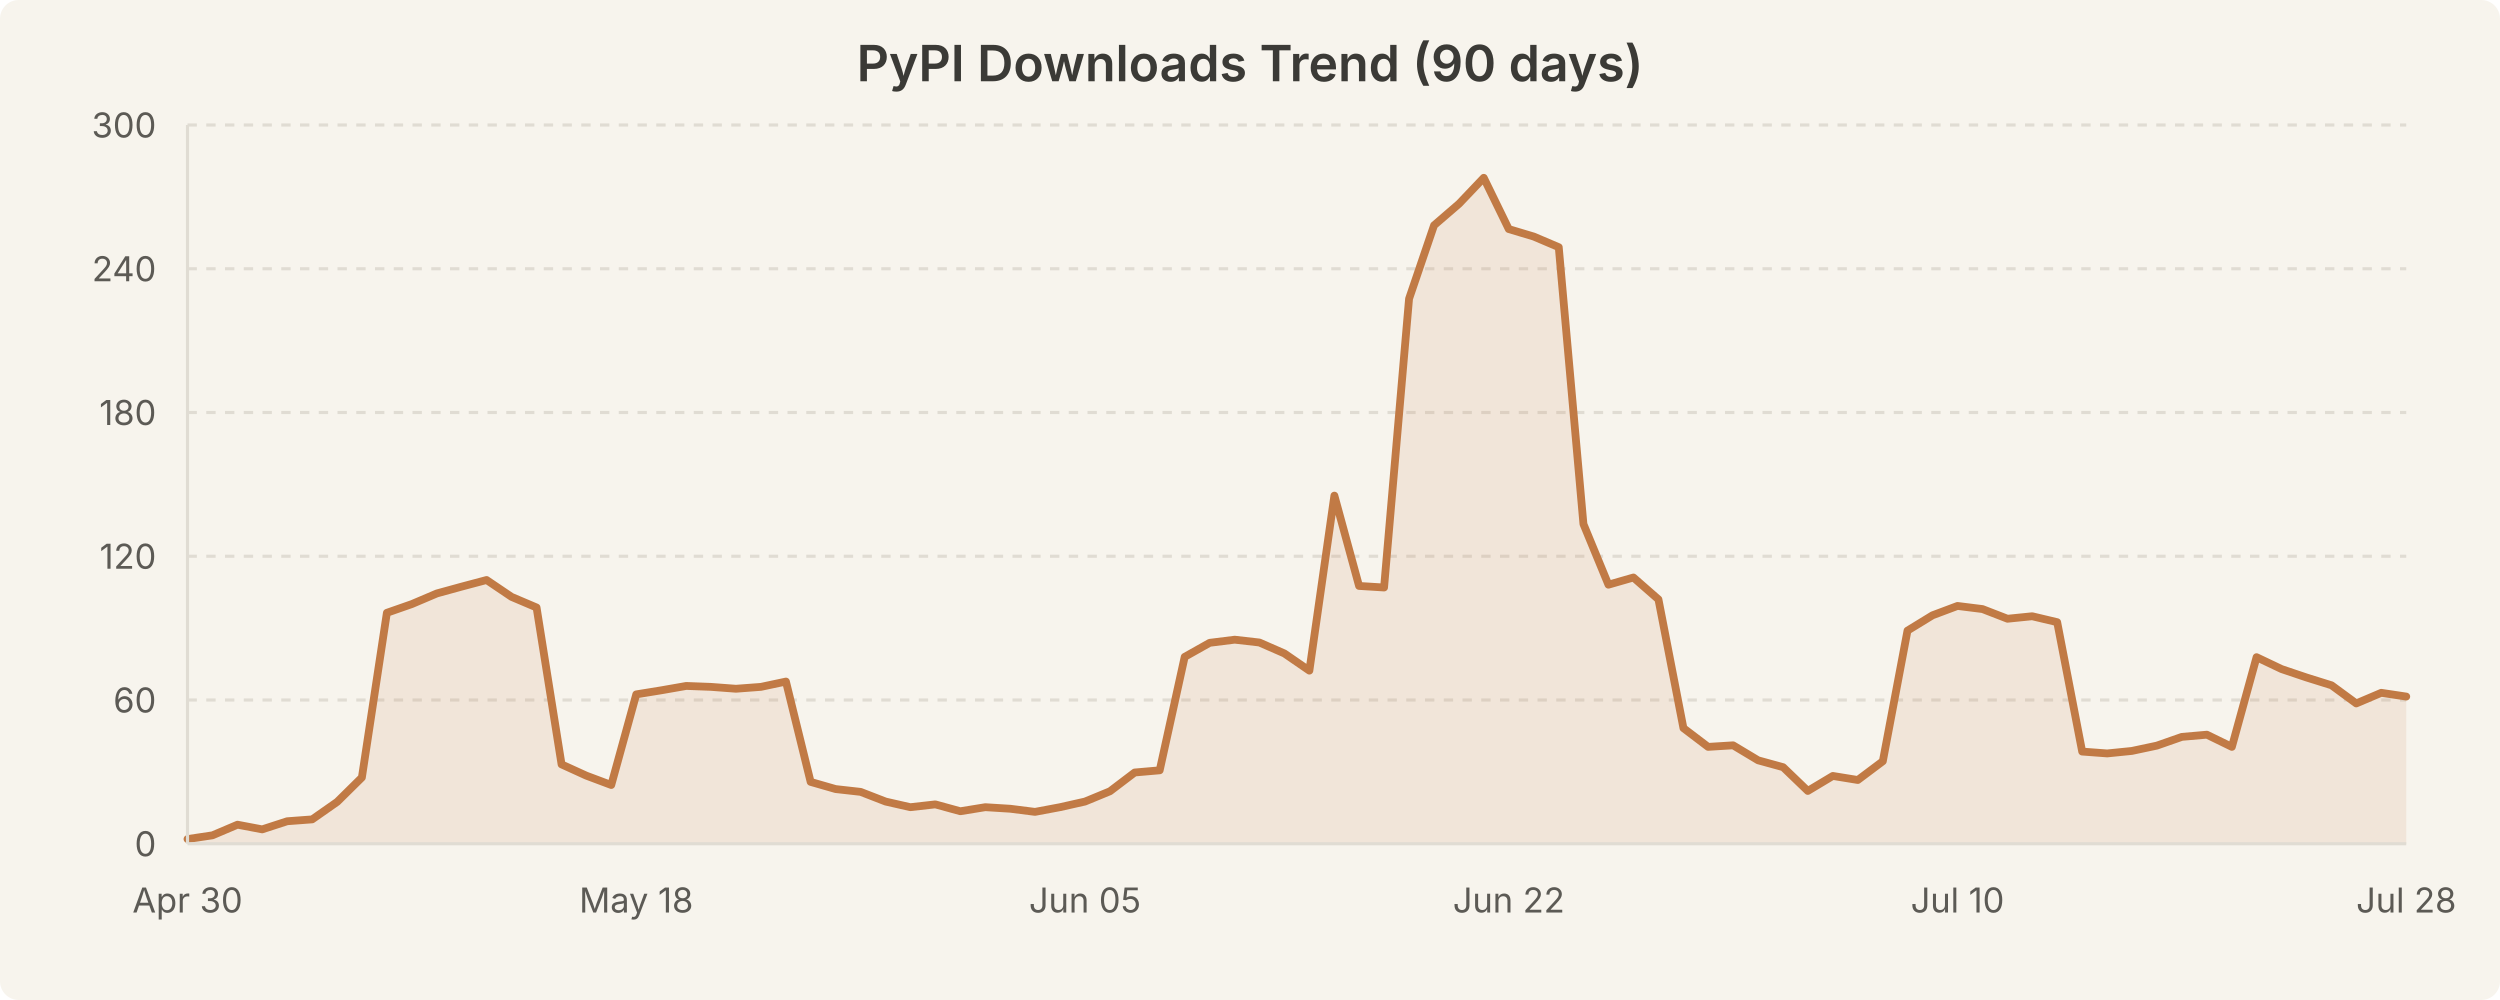
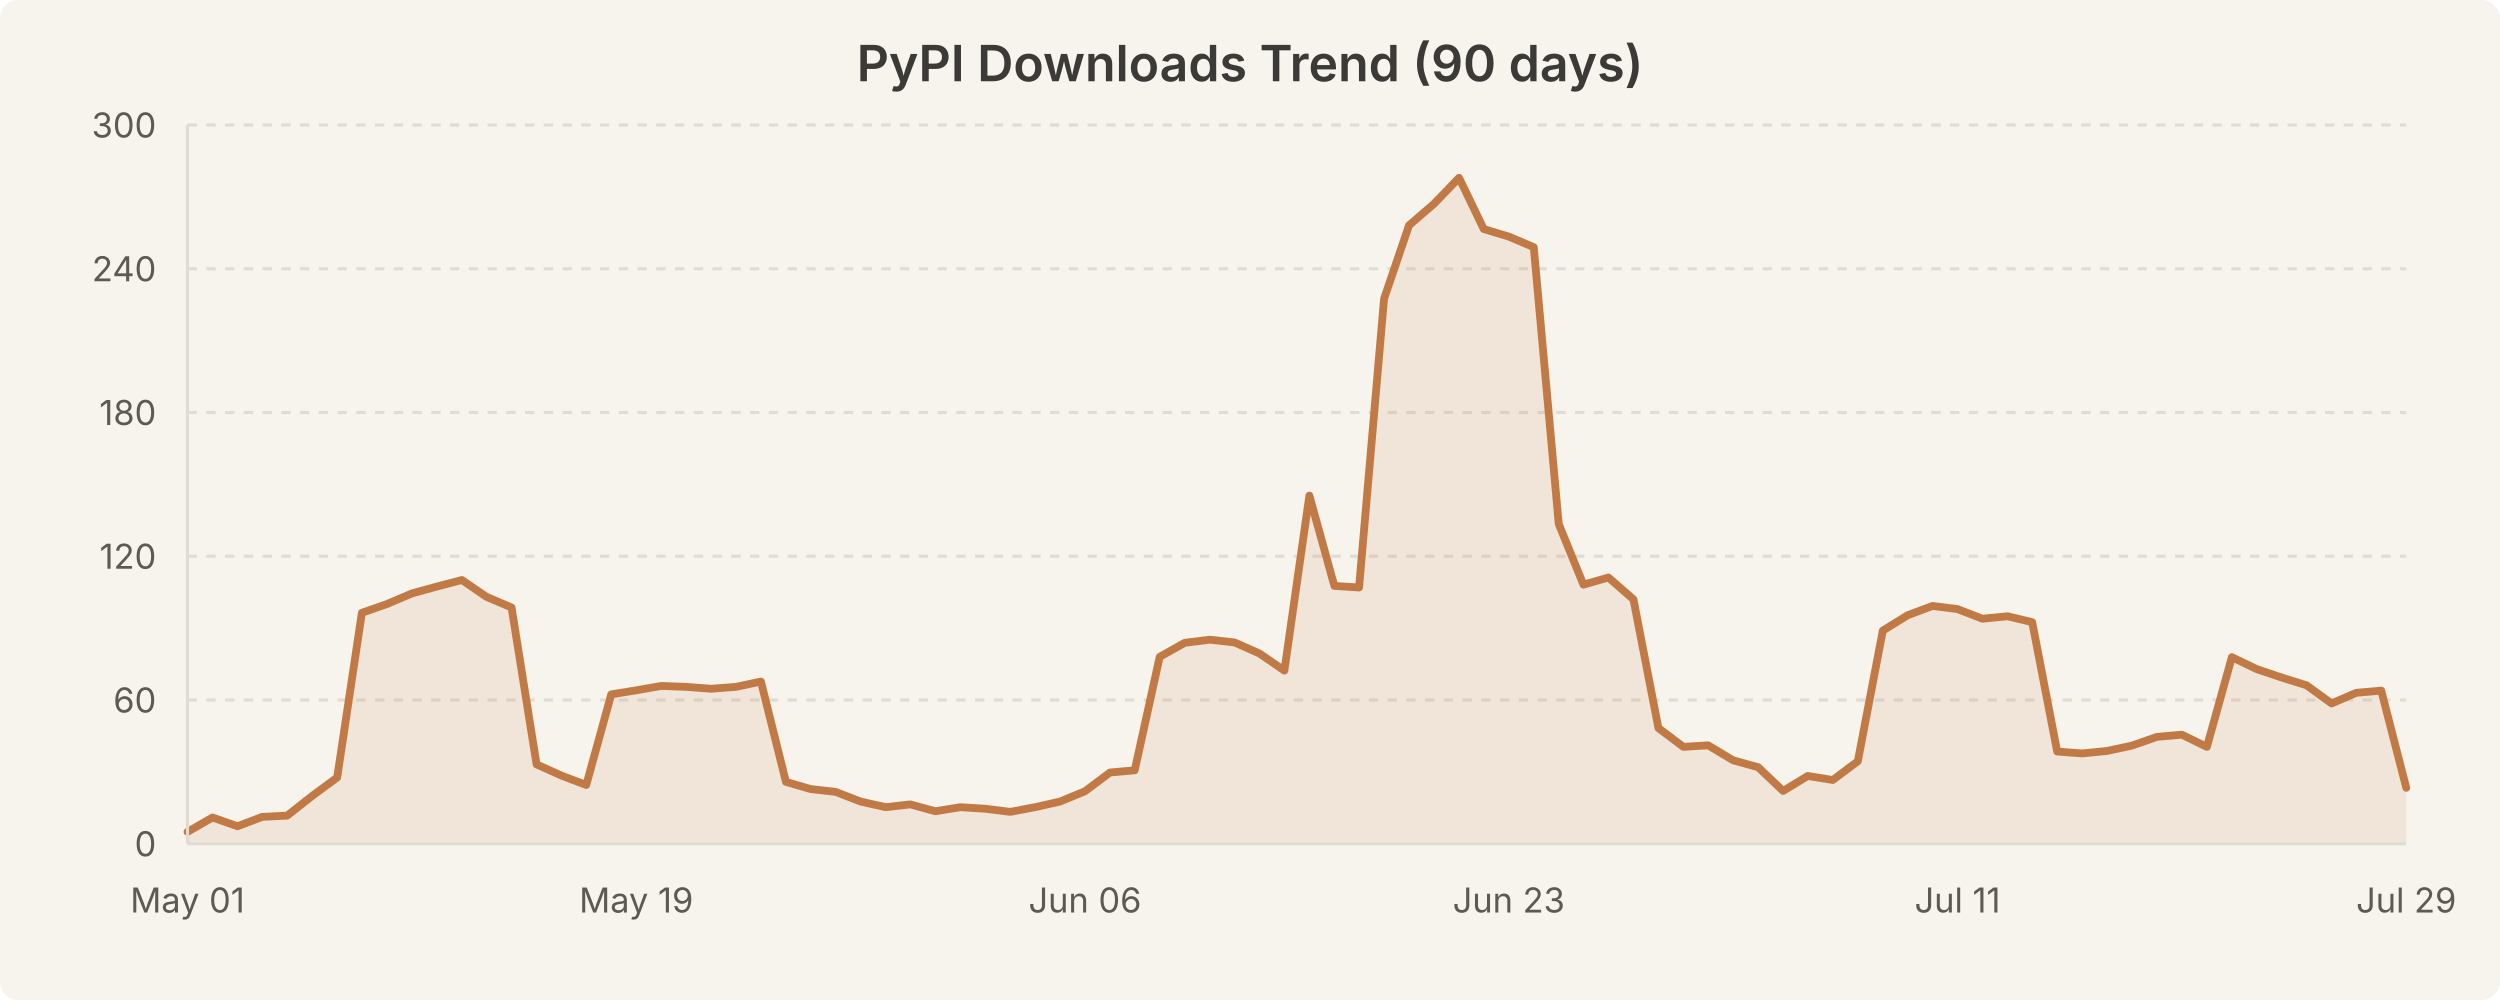
<svg xmlns="http://www.w3.org/2000/svg" width="800" height="320" viewBox="0 0 800 320" style="background-color:#f7f4ed">
  <rect width="800" height="320" fill="#f7f4ed" rx="6" />
  <text x="400.0" y="26" text-anchor="middle" font-family="system-ui, -apple-system, Segoe UI, sans-serif" font-size="16" font-weight="600" fill="#3b3a36">PyPI Downloads Trend (90 days)</text>
  <line x1="60" y1="224.0" x2="770" y2="224.0" stroke="#e0dcd3" stroke-width="1" stroke-dasharray="3,3" />
  <line x1="60" y1="178.0" x2="770" y2="178.0" stroke="#e0dcd3" stroke-width="1" stroke-dasharray="3,3" />
  <line x1="60" y1="132.0" x2="770" y2="132.0" stroke="#e0dcd3" stroke-width="1" stroke-dasharray="3,3" />
  <line x1="60" y1="86.0" x2="770" y2="86.0" stroke="#e0dcd3" stroke-width="1" stroke-dasharray="3,3" />
  <line x1="60" y1="40.0" x2="770" y2="40.0" stroke="#e0dcd3" stroke-width="1" stroke-dasharray="3,3" />
-   <path d="M 60.0 268.5 L 68.0 267.3 L 76.0 263.9 L 83.9 265.4 L 91.9 262.8 L 99.9 262.2 L 107.9 256.6 L 115.8 248.8 L 123.8 196.1 L 131.8 193.3 L 139.8 189.9 L 147.8 187.7 L 155.7 185.6 L 163.7 191.0 L 171.7 194.4 L 179.7 244.6 L 187.6 248.2 L 195.6 251.2 L 203.6 222.2 L 211.6 220.9 L 219.6 219.5 L 227.5 219.8 L 235.5 220.4 L 243.5 219.8 L 251.5 218.1 L 259.4 250.2 L 267.4 252.5 L 275.4 253.4 L 283.4 256.5 L 291.3 258.3 L 299.3 257.4 L 307.3 259.6 L 315.3 258.3 L 323.3 258.8 L 331.2 259.8 L 339.2 258.3 L 347.2 256.5 L 355.2 253.2 L 363.1 247.2 L 371.1 246.5 L 379.1 210.2 L 387.1 205.7 L 395.1 204.7 L 403.0 205.6 L 411.0 209.1 L 419.0 214.6 L 427.0 158.6 L 434.9 187.5 L 442.9 188.0 L 450.9 95.6 L 458.9 72.1 L 466.9 65.2 L 474.8 56.9 L 482.8 73.3 L 490.8 75.7 L 498.8 79.1 L 506.7 167.7 L 514.7 187.1 L 522.7 184.8 L 530.7 191.8 L 538.7 233.0 L 546.6 239.0 L 554.6 238.5 L 562.6 243.3 L 570.6 245.5 L 578.5 253.1 L 586.5 248.3 L 594.5 249.6 L 602.5 243.6 L 610.4 201.8 L 618.4 196.9 L 626.4 193.9 L 634.4 194.9 L 642.4 198.0 L 650.3 197.2 L 658.3 199.1 L 666.3 240.5 L 674.3 241.1 L 682.2 240.3 L 690.2 238.6 L 698.2 235.8 L 706.2 235.1 L 714.2 239.0 L 722.1 210.3 L 730.1 214.1 L 738.1 216.8 L 746.1 219.3 L 754.0 225.1 L 762.0 221.7 L 770.0 222.9 L 770.0 270.0 L 60.0 270.0 Z" fill="rgba(193, 122, 69, 0.12)" stroke="none" />
-   <path d="M 60.0 268.5 L 68.0 267.3 L 76.0 263.9 L 83.9 265.4 L 91.9 262.8 L 99.9 262.2 L 107.9 256.6 L 115.8 248.8 L 123.8 196.1 L 131.8 193.3 L 139.8 189.9 L 147.8 187.7 L 155.7 185.6 L 163.7 191.0 L 171.7 194.4 L 179.7 244.6 L 187.6 248.2 L 195.6 251.2 L 203.6 222.2 L 211.6 220.9 L 219.6 219.5 L 227.5 219.8 L 235.5 220.4 L 243.5 219.8 L 251.5 218.1 L 259.4 250.2 L 267.4 252.5 L 275.4 253.4 L 283.4 256.5 L 291.3 258.3 L 299.3 257.4 L 307.3 259.6 L 315.3 258.3 L 323.3 258.8 L 331.2 259.8 L 339.2 258.3 L 347.2 256.5 L 355.2 253.2 L 363.1 247.2 L 371.1 246.5 L 379.1 210.2 L 387.1 205.7 L 395.1 204.7 L 403.0 205.6 L 411.0 209.1 L 419.0 214.6 L 427.0 158.6 L 434.9 187.5 L 442.9 188.0 L 450.9 95.6 L 458.9 72.1 L 466.9 65.2 L 474.8 56.9 L 482.8 73.3 L 490.8 75.7 L 498.8 79.1 L 506.7 167.7 L 514.7 187.1 L 522.7 184.8 L 530.7 191.8 L 538.7 233.0 L 546.6 239.0 L 554.6 238.5 L 562.6 243.3 L 570.6 245.5 L 578.5 253.1 L 586.5 248.3 L 594.5 249.6 L 602.5 243.6 L 610.4 201.8 L 618.4 196.9 L 626.4 193.9 L 634.4 194.9 L 642.4 198.0 L 650.3 197.2 L 658.3 199.1 L 666.3 240.5 L 674.3 241.1 L 682.2 240.3 L 690.2 238.6 L 698.2 235.8 L 706.2 235.1 L 714.2 239.0 L 722.1 210.3 L 730.1 214.1 L 738.1 216.8 L 746.1 219.3 L 754.0 225.1 L 762.0 221.7 L 770.0 222.9" fill="none" stroke="#c17a45" stroke-width="2.5" stroke-linecap="round" stroke-linejoin="round" />
+   <path d="M 60.0 266.2 L 68.0 261.6 L 76.0 264.4 L 83.9 261.4 L 91.9 261.0 L 99.9 254.7 L 107.9 248.8 L 115.8 196.1 L 123.8 193.3 L 131.8 189.9 L 139.8 187.7 L 147.8 185.6 L 155.7 191.0 L 163.7 194.4 L 171.7 244.6 L 179.7 248.2 L 187.6 251.2 L 195.6 222.2 L 203.6 220.9 L 211.6 219.5 L 219.6 219.8 L 227.5 220.4 L 235.5 219.8 L 243.5 218.1 L 251.5 250.2 L 259.4 252.5 L 267.4 253.4 L 275.4 256.5 L 283.4 258.3 L 291.3 257.4 L 299.3 259.6 L 307.3 258.3 L 315.3 258.8 L 323.3 259.8 L 331.2 258.3 L 339.2 256.5 L 347.2 253.2 L 355.2 247.2 L 363.1 246.5 L 371.1 210.2 L 379.1 205.7 L 387.1 204.7 L 395.1 205.6 L 403.0 209.1 L 411.0 214.6 L 419.0 158.6 L 427.0 187.5 L 434.9 188.0 L 442.9 95.6 L 450.9 72.1 L 458.9 65.2 L 466.9 56.9 L 474.8 73.3 L 482.8 75.7 L 490.8 79.1 L 498.8 167.7 L 506.7 187.1 L 514.7 184.8 L 522.7 191.8 L 530.7 233.0 L 538.7 239.0 L 546.6 238.5 L 554.6 243.3 L 562.6 245.5 L 570.6 253.1 L 578.5 248.3 L 586.5 249.6 L 594.5 243.6 L 602.5 201.8 L 610.4 196.9 L 618.4 193.9 L 626.4 194.9 L 634.4 198.0 L 642.4 197.2 L 650.3 199.1 L 658.3 240.5 L 666.3 241.1 L 674.3 240.3 L 682.2 238.6 L 690.2 235.8 L 698.2 235.1 L 706.2 239.0 L 714.2 210.3 L 722.1 214.1 L 730.1 216.8 L 738.1 219.3 L 746.1 225.1 L 754.0 221.7 L 762.0 221.0 L 770.0 252.1 L 770.0 270.0 L 60.0 270.0 Z" fill="rgba(193, 122, 69, 0.12)" stroke="none" />
+   <path d="M 60.0 266.2 L 68.0 261.6 L 76.0 264.4 L 83.9 261.4 L 91.9 261.0 L 99.9 254.7 L 107.9 248.8 L 115.8 196.1 L 123.8 193.3 L 131.8 189.9 L 139.8 187.7 L 147.8 185.6 L 155.7 191.0 L 163.7 194.4 L 171.7 244.6 L 179.7 248.2 L 187.6 251.2 L 195.6 222.2 L 203.6 220.9 L 211.6 219.5 L 219.6 219.8 L 227.5 220.4 L 235.5 219.8 L 243.5 218.1 L 251.5 250.2 L 259.4 252.5 L 267.4 253.4 L 275.4 256.5 L 283.4 258.3 L 291.3 257.4 L 299.3 259.6 L 307.3 258.3 L 315.3 258.8 L 323.3 259.8 L 331.2 258.3 L 339.2 256.5 L 347.2 253.2 L 355.2 247.2 L 363.1 246.5 L 371.1 210.2 L 379.1 205.7 L 387.1 204.7 L 395.1 205.6 L 403.0 209.1 L 411.0 214.6 L 419.0 158.6 L 427.0 187.5 L 434.9 188.0 L 442.9 95.6 L 450.9 72.1 L 458.9 65.2 L 466.9 56.9 L 474.8 73.3 L 482.8 75.7 L 490.8 79.1 L 498.8 167.7 L 506.7 187.1 L 514.7 184.8 L 522.7 191.8 L 530.7 233.0 L 538.7 239.0 L 546.6 238.5 L 554.6 243.3 L 562.6 245.5 L 570.6 253.1 L 578.5 248.3 L 586.5 249.6 L 594.5 243.6 L 602.5 201.8 L 610.4 196.9 L 618.4 193.9 L 626.4 194.9 L 634.4 198.0 L 642.4 197.2 L 650.3 199.1 L 658.3 240.5 L 666.3 241.1 L 674.3 240.3 L 682.2 238.6 L 690.2 235.8 L 698.2 235.1 L 706.2 239.0 L 714.2 210.3 L 722.1 214.1 L 730.1 216.8 L 738.1 219.3 L 746.1 225.1 L 754.0 221.7 L 762.0 221.0 L 770.0 252.1" fill="none" stroke="#c17a45" stroke-width="2.5" stroke-linecap="round" stroke-linejoin="round" />
  <text x="50" y="274.0" text-anchor="end" font-family="system-ui, -apple-system, Segoe UI, sans-serif" font-size="11" fill="#5c5a55">0</text>
  <text x="50" y="228.0" text-anchor="end" font-family="system-ui, -apple-system, Segoe UI, sans-serif" font-size="11" fill="#5c5a55">60</text>
  <text x="50" y="182.0" text-anchor="end" font-family="system-ui, -apple-system, Segoe UI, sans-serif" font-size="11" fill="#5c5a55">120</text>
  <text x="50" y="136.0" text-anchor="end" font-family="system-ui, -apple-system, Segoe UI, sans-serif" font-size="11" fill="#5c5a55">180</text>
  <text x="50" y="90.0" text-anchor="end" font-family="system-ui, -apple-system, Segoe UI, sans-serif" font-size="11" fill="#5c5a55">240</text>
  <text x="50" y="44.0" text-anchor="end" font-family="system-ui, -apple-system, Segoe UI, sans-serif" font-size="11" fill="#5c5a55">300</text>
-   <text x="60.0" y="292" text-anchor="middle" font-family="system-ui, -apple-system, Segoe UI, sans-serif" font-size="11" fill="#5c5a55">Apr 30</text>
-   <text x="203.596" y="292" text-anchor="middle" font-family="system-ui, -apple-system, Segoe UI, sans-serif" font-size="11" fill="#5c5a55">May 18</text>
-   <text x="347.191" y="292" text-anchor="middle" font-family="system-ui, -apple-system, Segoe UI, sans-serif" font-size="11" fill="#5c5a55">Jun 05</text>
-   <text x="482.809" y="292" text-anchor="middle" font-family="system-ui, -apple-system, Segoe UI, sans-serif" font-size="11" fill="#5c5a55">Jun 22</text>
-   <text x="626.404" y="292" text-anchor="middle" font-family="system-ui, -apple-system, Segoe UI, sans-serif" font-size="11" fill="#5c5a55">Jul 10</text>
-   <text x="770.0" y="292" text-anchor="middle" font-family="system-ui, -apple-system, Segoe UI, sans-serif" font-size="11" fill="#5c5a55">Jul 28</text>
+   <text x="60.0" y="292" text-anchor="middle" font-family="system-ui, -apple-system, Segoe UI, sans-serif" font-size="11" fill="#5c5a55">May 01</text>
+   <text x="203.596" y="292" text-anchor="middle" font-family="system-ui, -apple-system, Segoe UI, sans-serif" font-size="11" fill="#5c5a55">May 19</text>
+   <text x="347.191" y="292" text-anchor="middle" font-family="system-ui, -apple-system, Segoe UI, sans-serif" font-size="11" fill="#5c5a55">Jun 06</text>
+   <text x="482.809" y="292" text-anchor="middle" font-family="system-ui, -apple-system, Segoe UI, sans-serif" font-size="11" fill="#5c5a55">Jun 23</text>
+   <text x="626.404" y="292" text-anchor="middle" font-family="system-ui, -apple-system, Segoe UI, sans-serif" font-size="11" fill="#5c5a55">Jul 11</text>
+   <text x="770.0" y="292" text-anchor="middle" font-family="system-ui, -apple-system, Segoe UI, sans-serif" font-size="11" fill="#5c5a55">Jul 29</text>
  <line x1="60" y1="40" x2="60" y2="270" stroke="#e0dcd3" stroke-width="1" />
  <line x1="60" y1="270" x2="770" y2="270" stroke="#e0dcd3" stroke-width="1" />
</svg>
